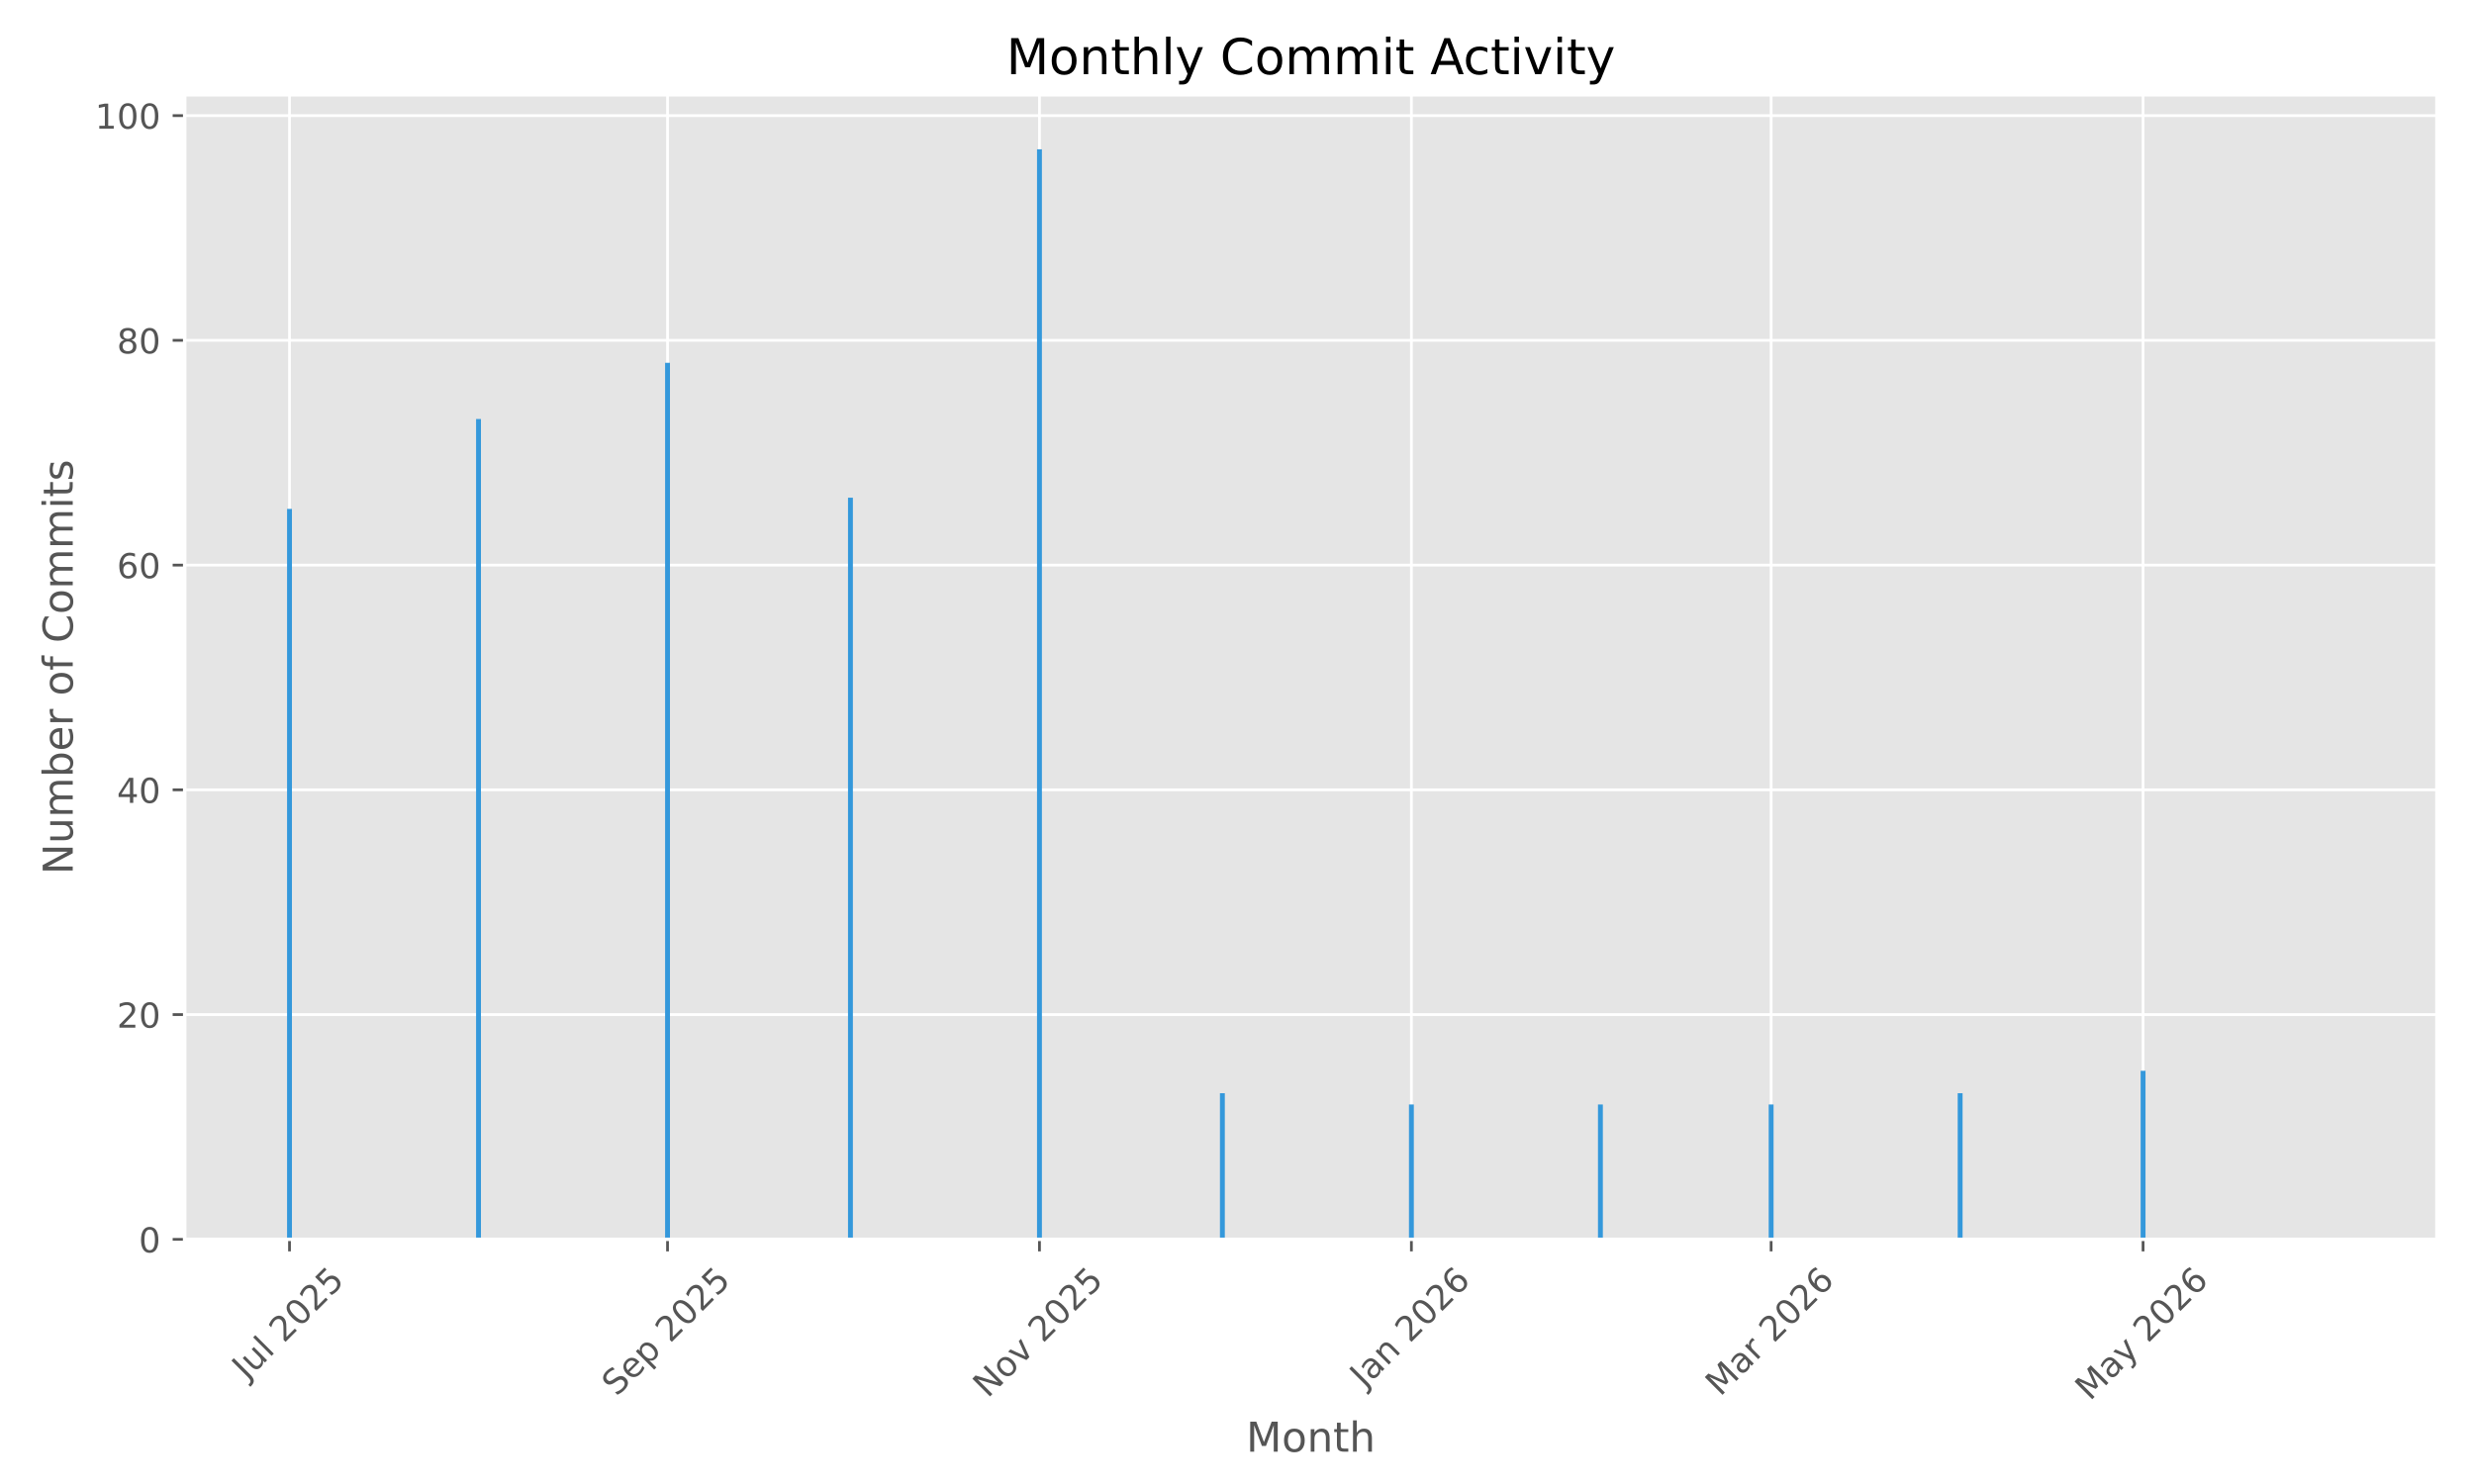
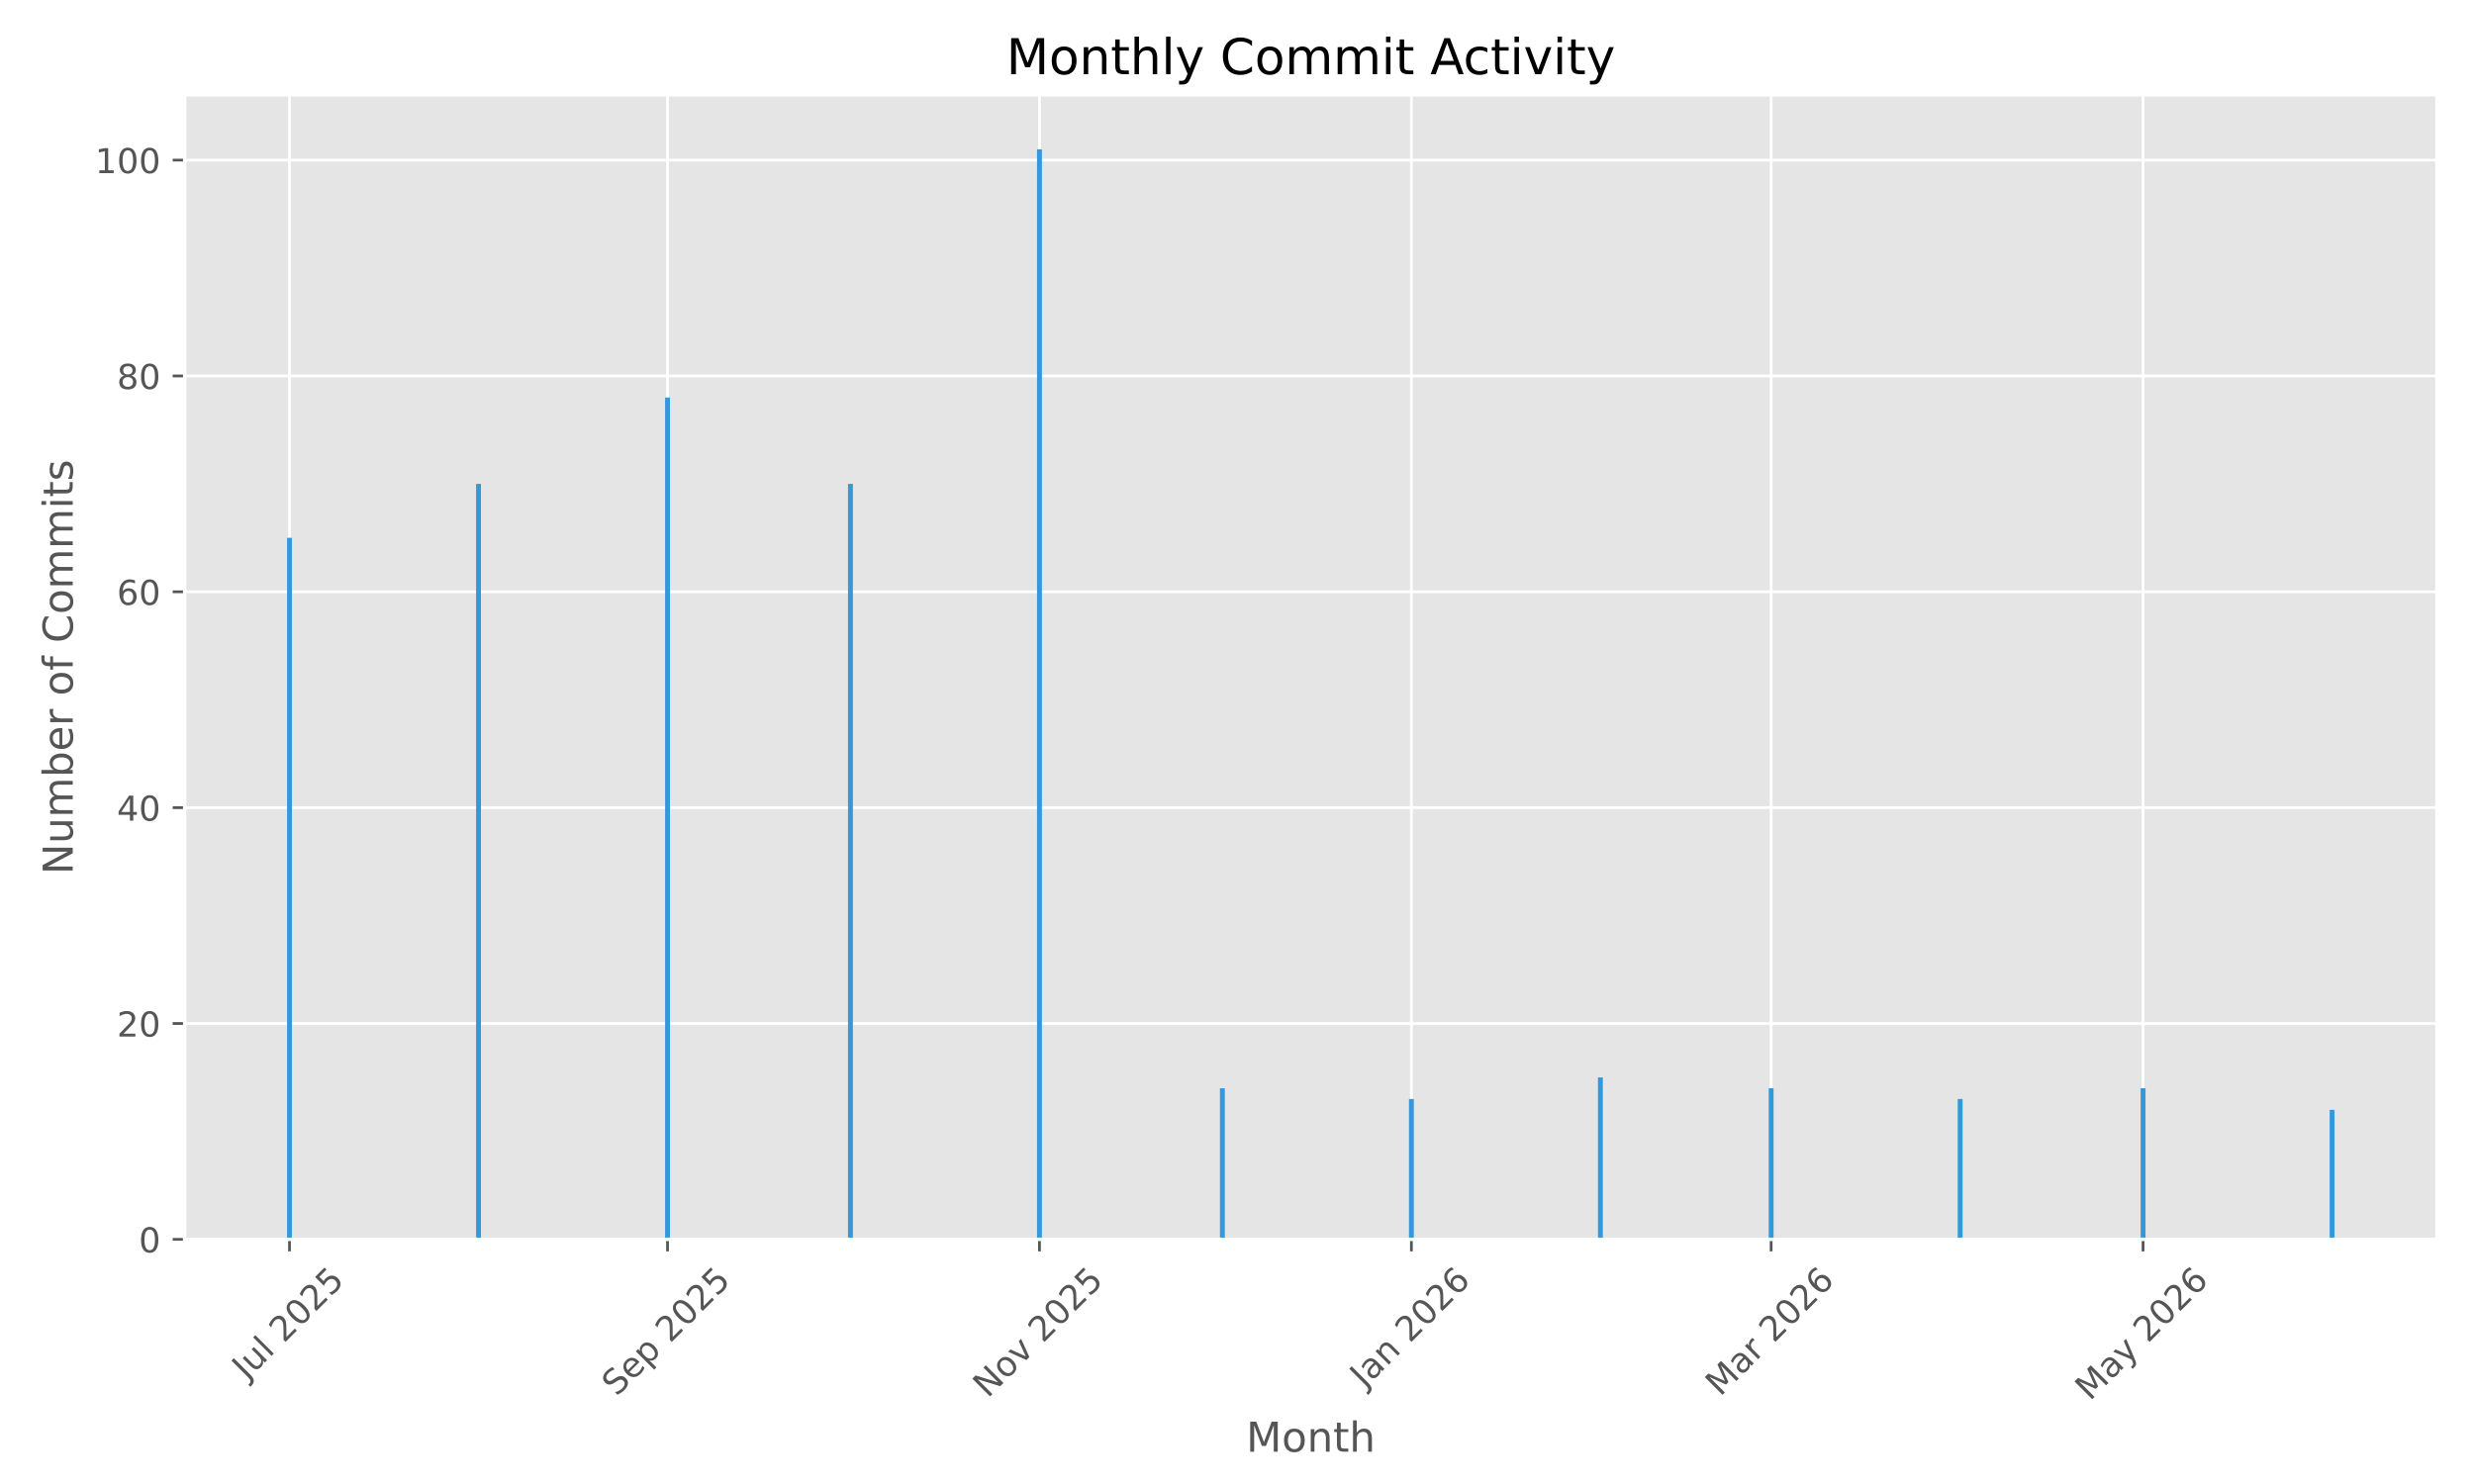
<svg xmlns="http://www.w3.org/2000/svg" xmlns:xlink="http://www.w3.org/1999/xlink" width="720pt" height="432pt" viewBox="0 0 720 432" version="1.1">
  <defs>
    <style type="text/css">*{stroke-linejoin: round; stroke-linecap: butt}</style>
  </defs>
  <g id="figure_1">
    <g id="patch_1">
      <path d="M 0 432  L 720 432  L 720 0  L 0 0  z " style="fill: #ffffff" />
    </g>
    <g id="axes_1">
      <g id="patch_2">
        <path d="M 53.75 360.775  L 709.2 360.775  L 709.2 27.6  L 53.75 27.6  z " style="fill: #e5e5e5" />
      </g>
      <g id="matplotlib.axis_1">
        <g id="xtick_1">
          <g id="line2d_1">
-             <path d="M 84.253 360.775  L 84.253 27.6  " clip-path="url(#pbf4a97ff65)" style="fill: none; stroke: #ffffff; stroke-width: 0.8; stroke-linecap: square" />
+             <path d="M 84.253 360.775  L 84.253 27.6  " clip-path="url(#p93fd5ae542)" style="fill: none; stroke: #ffffff; stroke-width: 0.8; stroke-linecap: square" />
          </g>
          <g id="line2d_2">
            <defs>
-               <path id="mc3ec593106" d="M 0 0  L 0 3.5  " style="stroke: #555555; stroke-width: 0.8" />
+               <path id="m9a91fb295b" d="M 0 0  L 0 3.5  " style="stroke: #555555; stroke-width: 0.8" />
            </defs>
            <g>
-               <use xlink:href="#mc3ec593106" x="84.253" y="360.775" style="fill: #555555; stroke: #555555; stroke-width: 0.8" />
+               <use xlink:href="#m9a91fb295b" x="84.253" y="360.775" style="fill: #555555; stroke: #555555; stroke-width: 0.8" />
            </g>
          </g>
          <g id="text_1">
            <g style="fill: #555555" transform="translate(71.81673 401.9222) rotate(-45) scale(0.1 -0.1)">
              <defs>
                <path id="DejaVuSans-4a" d="M 628 4666  L 1259 4666  L 1259 325  Q 1259 -519 939 -900  Q 619 -1281 -91 -1281  L -331 -1281  L -331 -750  L -134 -750  Q 284 -750 456 -515  Q 628 -281 628 325  L 628 4666  z " transform="scale(0.015625)" />
                <path id="DejaVuSans-75" d="M 544 1381  L 544 3500  L 1119 3500  L 1119 1403  Q 1119 906 1312 657  Q 1506 409 1894 409  Q 2359 409 2629 706  Q 2900 1003 2900 1516  L 2900 3500  L 3475 3500  L 3475 0  L 2900 0  L 2900 538  Q 2691 219 2414 64  Q 2138 -91 1772 -91  Q 1169 -91 856 284  Q 544 659 544 1381  z M 1991 3584  L 1991 3584  z " transform="scale(0.015625)" />
                <path id="DejaVuSans-6c" d="M 603 4863  L 1178 4863  L 1178 0  L 603 0  L 603 4863  z " transform="scale(0.015625)" />
                <path id="DejaVuSans-20" transform="scale(0.015625)" />
                <path id="DejaVuSans-32" d="M 1228 531  L 3431 531  L 3431 0  L 469 0  L 469 531  Q 828 903 1448 1529  Q 2069 2156 2228 2338  Q 2531 2678 2651 2914  Q 2772 3150 2772 3378  Q 2772 3750 2511 3984  Q 2250 4219 1831 4219  Q 1534 4219 1204 4116  Q 875 4013 500 3803  L 500 4441  Q 881 4594 1212 4672  Q 1544 4750 1819 4750  Q 2544 4750 2975 4387  Q 3406 4025 3406 3419  Q 3406 3131 3298 2873  Q 3191 2616 2906 2266  Q 2828 2175 2409 1742  Q 1991 1309 1228 531  z " transform="scale(0.015625)" />
                <path id="DejaVuSans-30" d="M 2034 4250  Q 1547 4250 1301 3770  Q 1056 3291 1056 2328  Q 1056 1369 1301 889  Q 1547 409 2034 409  Q 2525 409 2770 889  Q 3016 1369 3016 2328  Q 3016 3291 2770 3770  Q 2525 4250 2034 4250  z M 2034 4750  Q 2819 4750 3233 4129  Q 3647 3509 3647 2328  Q 3647 1150 3233 529  Q 2819 -91 2034 -91  Q 1250 -91 836 529  Q 422 1150 422 2328  Q 422 3509 836 4129  Q 1250 4750 2034 4750  z " transform="scale(0.015625)" />
                <path id="DejaVuSans-35" d="M 691 4666  L 3169 4666  L 3169 4134  L 1269 4134  L 1269 2991  Q 1406 3038 1543 3061  Q 1681 3084 1819 3084  Q 2600 3084 3056 2656  Q 3513 2228 3513 1497  Q 3513 744 3044 326  Q 2575 -91 1722 -91  Q 1428 -91 1123 -41  Q 819 9 494 109  L 494 744  Q 775 591 1075 516  Q 1375 441 1709 441  Q 2250 441 2565 725  Q 2881 1009 2881 1497  Q 2881 1984 2565 2268  Q 2250 2553 1709 2553  Q 1456 2553 1204 2497  Q 953 2441 691 2322  L 691 4666  z " transform="scale(0.015625)" />
              </defs>
              <use xlink:href="#DejaVuSans-4a" />
              <use xlink:href="#DejaVuSans-75" transform="translate(29.49219 0)" />
              <use xlink:href="#DejaVuSans-6c" transform="translate(92.87109 0)" />
              <use xlink:href="#DejaVuSans-20" transform="translate(120.6543 0)" />
              <use xlink:href="#DejaVuSans-32" transform="translate(152.4414 0)" />
              <use xlink:href="#DejaVuSans-30" transform="translate(216.0645 0)" />
              <use xlink:href="#DejaVuSans-32" transform="translate(279.6875 0)" />
              <use xlink:href="#DejaVuSans-35" transform="translate(343.3105 0)" />
            </g>
          </g>
        </g>
        <g id="xtick_2">
          <g id="line2d_3">
-             <path d="M 194.269 360.775  L 194.269 27.6  " clip-path="url(#pbf4a97ff65)" style="fill: none; stroke: #ffffff; stroke-width: 0.8; stroke-linecap: square" />
+             <path d="M 194.269 360.775  L 194.269 27.6  " clip-path="url(#p93fd5ae542)" style="fill: none; stroke: #ffffff; stroke-width: 0.8; stroke-linecap: square" />
          </g>
          <g id="line2d_4">
            <g>
-               <use xlink:href="#mc3ec593106" x="194.269" y="360.775" style="fill: #555555; stroke: #555555; stroke-width: 0.8" />
+               <use xlink:href="#m9a91fb295b" x="194.269" y="360.775" style="fill: #555555; stroke: #555555; stroke-width: 0.8" />
            </g>
          </g>
          <g id="text_2">
            <g style="fill: #555555" transform="translate(179.4346 406.7195) rotate(-45) scale(0.1 -0.1)">
              <defs>
                <path id="DejaVuSans-53" d="M 3425 4513  L 3425 3897  Q 3066 4069 2747 4153  Q 2428 4238 2131 4238  Q 1616 4238 1336 4038  Q 1056 3838 1056 3469  Q 1056 3159 1242 3001  Q 1428 2844 1947 2747  L 2328 2669  Q 3034 2534 3370 2195  Q 3706 1856 3706 1288  Q 3706 609 3251 259  Q 2797 -91 1919 -91  Q 1588 -91 1214 -16  Q 841 59 441 206  L 441 856  Q 825 641 1194 531  Q 1563 422 1919 422  Q 2459 422 2753 634  Q 3047 847 3047 1241  Q 3047 1584 2836 1778  Q 2625 1972 2144 2069  L 1759 2144  Q 1053 2284 737 2584  Q 422 2884 422 3419  Q 422 4038 858 4394  Q 1294 4750 2059 4750  Q 2388 4750 2728 4690  Q 3069 4631 3425 4513  z " transform="scale(0.015625)" />
                <path id="DejaVuSans-65" d="M 3597 1894  L 3597 1613  L 953 1613  Q 991 1019 1311 708  Q 1631 397 2203 397  Q 2534 397 2845 478  Q 3156 559 3463 722  L 3463 178  Q 3153 47 2828 -22  Q 2503 -91 2169 -91  Q 1331 -91 842 396  Q 353 884 353 1716  Q 353 2575 817 3079  Q 1281 3584 2069 3584  Q 2775 3584 3186 3129  Q 3597 2675 3597 1894  z M 3022 2063  Q 3016 2534 2758 2815  Q 2500 3097 2075 3097  Q 1594 3097 1305 2825  Q 1016 2553 972 2059  L 3022 2063  z " transform="scale(0.015625)" />
                <path id="DejaVuSans-70" d="M 1159 525  L 1159 -1331  L 581 -1331  L 581 3500  L 1159 3500  L 1159 2969  Q 1341 3281 1617 3432  Q 1894 3584 2278 3584  Q 2916 3584 3314 3078  Q 3713 2572 3713 1747  Q 3713 922 3314 415  Q 2916 -91 2278 -91  Q 1894 -91 1617 61  Q 1341 213 1159 525  z M 3116 1747  Q 3116 2381 2855 2742  Q 2594 3103 2138 3103  Q 1681 3103 1420 2742  Q 1159 2381 1159 1747  Q 1159 1113 1420 752  Q 1681 391 2138 391  Q 2594 391 2855 752  Q 3116 1113 3116 1747  z " transform="scale(0.015625)" />
              </defs>
              <use xlink:href="#DejaVuSans-53" />
              <use xlink:href="#DejaVuSans-65" transform="translate(63.47656 0)" />
              <use xlink:href="#DejaVuSans-70" transform="translate(125 0)" />
              <use xlink:href="#DejaVuSans-20" transform="translate(188.4766 0)" />
              <use xlink:href="#DejaVuSans-32" transform="translate(220.2637 0)" />
              <use xlink:href="#DejaVuSans-30" transform="translate(283.8867 0)" />
              <use xlink:href="#DejaVuSans-32" transform="translate(347.5098 0)" />
              <use xlink:href="#DejaVuSans-35" transform="translate(411.1328 0)" />
            </g>
          </g>
        </g>
        <g id="xtick_3">
          <g id="line2d_5">
-             <path d="M 302.512 360.775  L 302.512 27.6  " clip-path="url(#pbf4a97ff65)" style="fill: none; stroke: #ffffff; stroke-width: 0.8; stroke-linecap: square" />
+             <path d="M 302.512 360.775  L 302.512 27.6  " clip-path="url(#p93fd5ae542)" style="fill: none; stroke: #ffffff; stroke-width: 0.8; stroke-linecap: square" />
          </g>
          <g id="line2d_6">
            <g>
-               <use xlink:href="#mc3ec593106" x="302.512" y="360.775" style="fill: #555555; stroke: #555555; stroke-width: 0.8" />
+               <use xlink:href="#m9a91fb295b" x="302.512" y="360.775" style="fill: #555555; stroke: #555555; stroke-width: 0.8" />
            </g>
          </g>
          <g id="text_3">
            <g style="fill: #555555" transform="translate(287.4402 407.1924) rotate(-45) scale(0.1 -0.1)">
              <defs>
                <path id="DejaVuSans-4e" d="M 628 4666  L 1478 4666  L 3547 763  L 3547 4666  L 4159 4666  L 4159 0  L 3309 0  L 1241 3903  L 1241 0  L 628 0  L 628 4666  z " transform="scale(0.015625)" />
                <path id="DejaVuSans-6f" d="M 1959 3097  Q 1497 3097 1228 2736  Q 959 2375 959 1747  Q 959 1119 1226 758  Q 1494 397 1959 397  Q 2419 397 2687 759  Q 2956 1122 2956 1747  Q 2956 2369 2687 2733  Q 2419 3097 1959 3097  z M 1959 3584  Q 2709 3584 3137 3096  Q 3566 2609 3566 1747  Q 3566 888 3137 398  Q 2709 -91 1959 -91  Q 1206 -91 779 398  Q 353 888 353 1747  Q 353 2609 779 3096  Q 1206 3584 1959 3584  z " transform="scale(0.015625)" />
                <path id="DejaVuSans-76" d="M 191 3500  L 800 3500  L 1894 563  L 2988 3500  L 3597 3500  L 2284 0  L 1503 0  L 191 3500  z " transform="scale(0.015625)" />
              </defs>
              <use xlink:href="#DejaVuSans-4e" />
              <use xlink:href="#DejaVuSans-6f" transform="translate(74.80469 0)" />
              <use xlink:href="#DejaVuSans-76" transform="translate(135.9863 0)" />
              <use xlink:href="#DejaVuSans-20" transform="translate(195.166 0)" />
              <use xlink:href="#DejaVuSans-32" transform="translate(226.9531 0)" />
              <use xlink:href="#DejaVuSans-30" transform="translate(290.5762 0)" />
              <use xlink:href="#DejaVuSans-32" transform="translate(354.1992 0)" />
              <use xlink:href="#DejaVuSans-35" transform="translate(417.8223 0)" />
            </g>
          </g>
        </g>
        <g id="xtick_4">
          <g id="line2d_7">
-             <path d="M 410.754 360.775  L 410.754 27.6  " clip-path="url(#pbf4a97ff65)" style="fill: none; stroke: #ffffff; stroke-width: 0.8; stroke-linecap: square" />
+             <path d="M 410.754 360.775  L 410.754 27.6  " clip-path="url(#p93fd5ae542)" style="fill: none; stroke: #ffffff; stroke-width: 0.8; stroke-linecap: square" />
          </g>
          <g id="line2d_8">
            <g>
-               <use xlink:href="#mc3ec593106" x="410.754" y="360.775" style="fill: #555555; stroke: #555555; stroke-width: 0.8" />
+               <use xlink:href="#m9a91fb295b" x="410.754" y="360.775" style="fill: #555555; stroke: #555555; stroke-width: 0.8" />
            </g>
          </g>
          <g id="text_4">
            <g style="fill: #555555" transform="translate(397.1329 404.291) rotate(-45) scale(0.1 -0.1)">
              <defs>
                <path id="DejaVuSans-61" d="M 2194 1759  Q 1497 1759 1228 1600  Q 959 1441 959 1056  Q 959 750 1161 570  Q 1363 391 1709 391  Q 2188 391 2477 730  Q 2766 1069 2766 1631  L 2766 1759  L 2194 1759  z M 3341 1997  L 3341 0  L 2766 0  L 2766 531  Q 2569 213 2275 61  Q 1981 -91 1556 -91  Q 1019 -91 701 211  Q 384 513 384 1019  Q 384 1609 779 1909  Q 1175 2209 1959 2209  L 2766 2209  L 2766 2266  Q 2766 2663 2505 2880  Q 2244 3097 1772 3097  Q 1472 3097 1187 3025  Q 903 2953 641 2809  L 641 3341  Q 956 3463 1253 3523  Q 1550 3584 1831 3584  Q 2591 3584 2966 3190  Q 3341 2797 3341 1997  z " transform="scale(0.015625)" />
                <path id="DejaVuSans-6e" d="M 3513 2113  L 3513 0  L 2938 0  L 2938 2094  Q 2938 2591 2744 2837  Q 2550 3084 2163 3084  Q 1697 3084 1428 2787  Q 1159 2491 1159 1978  L 1159 0  L 581 0  L 581 3500  L 1159 3500  L 1159 2956  Q 1366 3272 1645 3428  Q 1925 3584 2291 3584  Q 2894 3584 3203 3211  Q 3513 2838 3513 2113  z " transform="scale(0.015625)" />
                <path id="DejaVuSans-36" d="M 2113 2584  Q 1688 2584 1439 2293  Q 1191 2003 1191 1497  Q 1191 994 1439 701  Q 1688 409 2113 409  Q 2538 409 2786 701  Q 3034 994 3034 1497  Q 3034 2003 2786 2293  Q 2538 2584 2113 2584  z M 3366 4563  L 3366 3988  Q 3128 4100 2886 4159  Q 2644 4219 2406 4219  Q 1781 4219 1451 3797  Q 1122 3375 1075 2522  Q 1259 2794 1537 2939  Q 1816 3084 2150 3084  Q 2853 3084 3261 2657  Q 3669 2231 3669 1497  Q 3669 778 3244 343  Q 2819 -91 2113 -91  Q 1303 -91 875 529  Q 447 1150 447 2328  Q 447 3434 972 4092  Q 1497 4750 2381 4750  Q 2619 4750 2861 4703  Q 3103 4656 3366 4563  z " transform="scale(0.015625)" />
              </defs>
              <use xlink:href="#DejaVuSans-4a" />
              <use xlink:href="#DejaVuSans-61" transform="translate(29.49219 0)" />
              <use xlink:href="#DejaVuSans-6e" transform="translate(90.77148 0)" />
              <use xlink:href="#DejaVuSans-20" transform="translate(154.1504 0)" />
              <use xlink:href="#DejaVuSans-32" transform="translate(185.9375 0)" />
              <use xlink:href="#DejaVuSans-30" transform="translate(249.5605 0)" />
              <use xlink:href="#DejaVuSans-32" transform="translate(313.1836 0)" />
              <use xlink:href="#DejaVuSans-36" transform="translate(376.8066 0)" />
            </g>
          </g>
        </g>
        <g id="xtick_5">
          <g id="line2d_9">
-             <path d="M 515.447 360.775  L 515.447 27.6  " clip-path="url(#pbf4a97ff65)" style="fill: none; stroke: #ffffff; stroke-width: 0.8; stroke-linecap: square" />
+             <path d="M 515.447 360.775  L 515.447 27.6  " clip-path="url(#p93fd5ae542)" style="fill: none; stroke: #ffffff; stroke-width: 0.8; stroke-linecap: square" />
          </g>
          <g id="line2d_10">
            <g>
-               <use xlink:href="#mc3ec593106" x="515.447" y="360.775" style="fill: #555555; stroke: #555555; stroke-width: 0.8" />
+               <use xlink:href="#m9a91fb295b" x="515.447" y="360.775" style="fill: #555555; stroke: #555555; stroke-width: 0.8" />
            </g>
          </g>
          <g id="text_5">
            <g style="fill: #555555" transform="translate(500.6058 406.7317) rotate(-45) scale(0.1 -0.1)">
              <defs>
                <path id="DejaVuSans-4d" d="M 628 4666  L 1569 4666  L 2759 1491  L 3956 4666  L 4897 4666  L 4897 0  L 4281 0  L 4281 4097  L 3078 897  L 2444 897  L 1241 4097  L 1241 0  L 628 0  L 628 4666  z " transform="scale(0.015625)" />
                <path id="DejaVuSans-72" d="M 2631 2963  Q 2534 3019 2420 3045  Q 2306 3072 2169 3072  Q 1681 3072 1420 2755  Q 1159 2438 1159 1844  L 1159 0  L 581 0  L 581 3500  L 1159 3500  L 1159 2956  Q 1341 3275 1631 3429  Q 1922 3584 2338 3584  Q 2397 3584 2469 3576  Q 2541 3569 2628 3553  L 2631 2963  z " transform="scale(0.015625)" />
              </defs>
              <use xlink:href="#DejaVuSans-4d" />
              <use xlink:href="#DejaVuSans-61" transform="translate(86.2793 0)" />
              <use xlink:href="#DejaVuSans-72" transform="translate(147.5586 0)" />
              <use xlink:href="#DejaVuSans-20" transform="translate(188.6719 0)" />
              <use xlink:href="#DejaVuSans-32" transform="translate(220.459 0)" />
              <use xlink:href="#DejaVuSans-30" transform="translate(284.082 0)" />
              <use xlink:href="#DejaVuSans-32" transform="translate(347.7051 0)" />
              <use xlink:href="#DejaVuSans-36" transform="translate(411.3281 0)" />
            </g>
          </g>
        </g>
        <g id="xtick_6">
          <g id="line2d_11">
-             <path d="M 623.689 360.775  L 623.689 27.6  " clip-path="url(#pbf4a97ff65)" style="fill: none; stroke: #ffffff; stroke-width: 0.8; stroke-linecap: square" />
+             <path d="M 623.689 360.775  L 623.689 27.6  " clip-path="url(#p93fd5ae542)" style="fill: none; stroke: #ffffff; stroke-width: 0.8; stroke-linecap: square" />
          </g>
          <g id="line2d_12">
            <g>
-               <use xlink:href="#mc3ec593106" x="623.689" y="360.775" style="fill: #555555; stroke: #555555; stroke-width: 0.8" />
+               <use xlink:href="#m9a91fb295b" x="623.689" y="360.775" style="fill: #555555; stroke: #555555; stroke-width: 0.8" />
            </g>
          </g>
          <g id="text_6">
            <g style="fill: #555555" transform="translate(608.2087 408.01) rotate(-45) scale(0.1 -0.1)">
              <defs>
                <path id="DejaVuSans-79" d="M 2059 -325  Q 1816 -950 1584 -1140  Q 1353 -1331 966 -1331  L 506 -1331  L 506 -850  L 844 -850  Q 1081 -850 1212 -737  Q 1344 -625 1503 -206  L 1606 56  L 191 3500  L 800 3500  L 1894 763  L 2988 3500  L 3597 3500  L 2059 -325  z " transform="scale(0.015625)" />
              </defs>
              <use xlink:href="#DejaVuSans-4d" />
              <use xlink:href="#DejaVuSans-61" transform="translate(86.2793 0)" />
              <use xlink:href="#DejaVuSans-79" transform="translate(147.5586 0)" />
              <use xlink:href="#DejaVuSans-20" transform="translate(206.7383 0)" />
              <use xlink:href="#DejaVuSans-32" transform="translate(238.5254 0)" />
              <use xlink:href="#DejaVuSans-30" transform="translate(302.1484 0)" />
              <use xlink:href="#DejaVuSans-32" transform="translate(365.7715 0)" />
              <use xlink:href="#DejaVuSans-36" transform="translate(429.3945 0)" />
            </g>
          </g>
        </g>
        <g id="text_7">
          <g style="fill: #555555" transform="translate(362.6697 422.5987) scale(0.12 -0.12)">
            <defs>
              <path id="DejaVuSans-74" d="M 1172 4494  L 1172 3500  L 2356 3500  L 2356 3053  L 1172 3053  L 1172 1153  Q 1172 725 1289 603  Q 1406 481 1766 481  L 2356 481  L 2356 0  L 1766 0  Q 1100 0 847 248  Q 594 497 594 1153  L 594 3053  L 172 3053  L 172 3500  L 594 3500  L 594 4494  L 1172 4494  z " transform="scale(0.015625)" />
              <path id="DejaVuSans-68" d="M 3513 2113  L 3513 0  L 2938 0  L 2938 2094  Q 2938 2591 2744 2837  Q 2550 3084 2163 3084  Q 1697 3084 1428 2787  Q 1159 2491 1159 1978  L 1159 0  L 581 0  L 581 4863  L 1159 4863  L 1159 2956  Q 1366 3272 1645 3428  Q 1925 3584 2291 3584  Q 2894 3584 3203 3211  Q 3513 2838 3513 2113  z " transform="scale(0.015625)" />
            </defs>
            <use xlink:href="#DejaVuSans-4d" />
            <use xlink:href="#DejaVuSans-6f" transform="translate(86.2793 0)" />
            <use xlink:href="#DejaVuSans-6e" transform="translate(147.4609 0)" />
            <use xlink:href="#DejaVuSans-74" transform="translate(210.8398 0)" />
            <use xlink:href="#DejaVuSans-68" transform="translate(250.0488 0)" />
          </g>
        </g>
      </g>
      <g id="matplotlib.axis_2">
        <g id="ytick_1">
          <g id="line2d_13">
-             <path d="M 53.75 360.775  L 709.2 360.775  " clip-path="url(#pbf4a97ff65)" style="fill: none; stroke: #ffffff; stroke-width: 0.8; stroke-linecap: square" />
+             <path d="M 53.75 360.775  L 709.2 360.775  " clip-path="url(#p93fd5ae542)" style="fill: none; stroke: #ffffff; stroke-width: 0.8; stroke-linecap: square" />
          </g>
          <g id="line2d_14">
            <defs>
-               <path id="m3661fa11ba" d="M 0 0  L -3.5 0  " style="stroke: #555555; stroke-width: 0.8" />
+               <path id="m2244b5778d" d="M 0 0  L -3.5 0  " style="stroke: #555555; stroke-width: 0.8" />
            </defs>
            <g>
-               <use xlink:href="#m3661fa11ba" x="53.75" y="360.775" style="fill: #555555; stroke: #555555; stroke-width: 0.8" />
+               <use xlink:href="#m2244b5778d" x="53.75" y="360.775" style="fill: #555555; stroke: #555555; stroke-width: 0.8" />
            </g>
          </g>
          <g id="text_8">
            <g style="fill: #555555" transform="translate(40.3875 364.5737) scale(0.1 -0.1)">
              <use xlink:href="#DejaVuSans-30" />
            </g>
          </g>
        </g>
        <g id="ytick_2">
          <g id="line2d_15">
-             <path d="M 53.75 295.35  L 709.2 295.35  " clip-path="url(#pbf4a97ff65)" style="fill: none; stroke: #ffffff; stroke-width: 0.8; stroke-linecap: square" />
+             <path d="M 53.75 297.941  L 709.2 297.941  " clip-path="url(#p93fd5ae542)" style="fill: none; stroke: #ffffff; stroke-width: 0.8; stroke-linecap: square" />
          </g>
          <g id="line2d_16">
            <g>
-               <use xlink:href="#m3661fa11ba" x="53.75" y="295.35" style="fill: #555555; stroke: #555555; stroke-width: 0.8" />
+               <use xlink:href="#m2244b5778d" x="53.75" y="297.941" style="fill: #555555; stroke: #555555; stroke-width: 0.8" />
            </g>
          </g>
          <g id="text_9">
-             <g style="fill: #555555" transform="translate(34.025 299.1492) scale(0.1 -0.1)">
+             <g style="fill: #555555" transform="translate(34.025 301.7402) scale(0.1 -0.1)">
              <use xlink:href="#DejaVuSans-32" />
              <use xlink:href="#DejaVuSans-30" transform="translate(63.62305 0)" />
            </g>
          </g>
        </g>
        <g id="ytick_3">
          <g id="line2d_17">
-             <path d="M 53.75 229.925  L 709.2 229.925  " clip-path="url(#pbf4a97ff65)" style="fill: none; stroke: #ffffff; stroke-width: 0.8; stroke-linecap: square" />
+             <path d="M 53.75 235.108  L 709.2 235.108  " clip-path="url(#p93fd5ae542)" style="fill: none; stroke: #ffffff; stroke-width: 0.8; stroke-linecap: square" />
          </g>
          <g id="line2d_18">
            <g>
-               <use xlink:href="#m3661fa11ba" x="53.75" y="229.925" style="fill: #555555; stroke: #555555; stroke-width: 0.8" />
+               <use xlink:href="#m2244b5778d" x="53.75" y="235.108" style="fill: #555555; stroke: #555555; stroke-width: 0.8" />
            </g>
          </g>
          <g id="text_10">
-             <g style="fill: #555555" transform="translate(34.025 233.7246) scale(0.1 -0.1)">
+             <g style="fill: #555555" transform="translate(34.025 238.9068) scale(0.1 -0.1)">
              <defs>
                <path id="DejaVuSans-34" d="M 2419 4116  L 825 1625  L 2419 1625  L 2419 4116  z M 2253 4666  L 3047 4666  L 3047 1625  L 3713 1625  L 3713 1100  L 3047 1100  L 3047 0  L 2419 0  L 2419 1100  L 313 1100  L 313 1709  L 2253 4666  z " transform="scale(0.015625)" />
              </defs>
              <use xlink:href="#DejaVuSans-34" />
              <use xlink:href="#DejaVuSans-30" transform="translate(63.62305 0)" />
            </g>
          </g>
        </g>
        <g id="ytick_4">
          <g id="line2d_19">
-             <path d="M 53.75 164.501  L 709.2 164.501  " clip-path="url(#pbf4a97ff65)" style="fill: none; stroke: #ffffff; stroke-width: 0.8; stroke-linecap: square" />
+             <path d="M 53.75 172.274  L 709.2 172.274  " clip-path="url(#p93fd5ae542)" style="fill: none; stroke: #ffffff; stroke-width: 0.8; stroke-linecap: square" />
          </g>
          <g id="line2d_20">
            <g>
-               <use xlink:href="#m3661fa11ba" x="53.75" y="164.501" style="fill: #555555; stroke: #555555; stroke-width: 0.8" />
+               <use xlink:href="#m2244b5778d" x="53.75" y="172.274" style="fill: #555555; stroke: #555555; stroke-width: 0.8" />
            </g>
          </g>
          <g id="text_11">
-             <g style="fill: #555555" transform="translate(34.025 168.3001) scale(0.1 -0.1)">
+             <g style="fill: #555555" transform="translate(34.025 176.0733) scale(0.1 -0.1)">
              <use xlink:href="#DejaVuSans-36" />
              <use xlink:href="#DejaVuSans-30" transform="translate(63.62305 0)" />
            </g>
          </g>
        </g>
        <g id="ytick_5">
          <g id="line2d_21">
-             <path d="M 53.75 99.076  L 709.2 99.076  " clip-path="url(#pbf4a97ff65)" style="fill: none; stroke: #ffffff; stroke-width: 0.8; stroke-linecap: square" />
+             <path d="M 53.75 109.441  L 709.2 109.441  " clip-path="url(#p93fd5ae542)" style="fill: none; stroke: #ffffff; stroke-width: 0.8; stroke-linecap: square" />
          </g>
          <g id="line2d_22">
            <g>
-               <use xlink:href="#m3661fa11ba" x="53.75" y="99.076" style="fill: #555555; stroke: #555555; stroke-width: 0.8" />
+               <use xlink:href="#m2244b5778d" x="53.75" y="109.441" style="fill: #555555; stroke: #555555; stroke-width: 0.8" />
            </g>
          </g>
          <g id="text_12">
-             <g style="fill: #555555" transform="translate(34.025 102.8755) scale(0.1 -0.1)">
+             <g style="fill: #555555" transform="translate(34.025 113.2398) scale(0.1 -0.1)">
              <defs>
                <path id="DejaVuSans-38" d="M 2034 2216  Q 1584 2216 1326 1975  Q 1069 1734 1069 1313  Q 1069 891 1326 650  Q 1584 409 2034 409  Q 2484 409 2743 651  Q 3003 894 3003 1313  Q 3003 1734 2745 1975  Q 2488 2216 2034 2216  z M 1403 2484  Q 997 2584 770 2862  Q 544 3141 544 3541  Q 544 4100 942 4425  Q 1341 4750 2034 4750  Q 2731 4750 3128 4425  Q 3525 4100 3525 3541  Q 3525 3141 3298 2862  Q 3072 2584 2669 2484  Q 3125 2378 3379 2068  Q 3634 1759 3634 1313  Q 3634 634 3220 271  Q 2806 -91 2034 -91  Q 1263 -91 848 271  Q 434 634 434 1313  Q 434 1759 690 2068  Q 947 2378 1403 2484  z M 1172 3481  Q 1172 3119 1398 2916  Q 1625 2713 2034 2713  Q 2441 2713 2670 2916  Q 2900 3119 2900 3481  Q 2900 3844 2670 4047  Q 2441 4250 2034 4250  Q 1625 4250 1398 4047  Q 1172 3844 1172 3481  z " transform="scale(0.015625)" />
              </defs>
              <use xlink:href="#DejaVuSans-38" />
              <use xlink:href="#DejaVuSans-30" transform="translate(63.62305 0)" />
            </g>
          </g>
        </g>
        <g id="ytick_6">
          <g id="line2d_23">
-             <path d="M 53.75 33.652  L 709.2 33.652  " clip-path="url(#pbf4a97ff65)" style="fill: none; stroke: #ffffff; stroke-width: 0.8; stroke-linecap: square" />
+             <path d="M 53.75 46.607  L 709.2 46.607  " clip-path="url(#p93fd5ae542)" style="fill: none; stroke: #ffffff; stroke-width: 0.8; stroke-linecap: square" />
          </g>
          <g id="line2d_24">
            <g>
-               <use xlink:href="#m3661fa11ba" x="53.75" y="33.652" style="fill: #555555; stroke: #555555; stroke-width: 0.8" />
+               <use xlink:href="#m2244b5778d" x="53.75" y="46.607" style="fill: #555555; stroke: #555555; stroke-width: 0.8" />
            </g>
          </g>
          <g id="text_13">
-             <g style="fill: #555555" transform="translate(27.6625 37.45099) scale(0.1 -0.1)">
+             <g style="fill: #555555" transform="translate(27.6625 50.40635) scale(0.1 -0.1)">
              <defs>
                <path id="DejaVuSans-31" d="M 794 531  L 1825 531  L 1825 4091  L 703 3866  L 703 4441  L 1819 4666  L 2450 4666  L 2450 531  L 3481 531  L 3481 0  L 794 0  L 794 531  z " transform="scale(0.015625)" />
              </defs>
              <use xlink:href="#DejaVuSans-31" />
              <use xlink:href="#DejaVuSans-30" transform="translate(63.62305 0)" />
              <use xlink:href="#DejaVuSans-30" transform="translate(127.2461 0)" />
            </g>
          </g>
        </g>
        <g id="text_14">
          <g style="fill: #555555" transform="translate(21.16688 254.5819) rotate(-90) scale(0.12 -0.12)">
            <defs>
              <path id="DejaVuSans-6d" d="M 3328 2828  Q 3544 3216 3844 3400  Q 4144 3584 4550 3584  Q 5097 3584 5394 3201  Q 5691 2819 5691 2113  L 5691 0  L 5113 0  L 5113 2094  Q 5113 2597 4934 2840  Q 4756 3084 4391 3084  Q 3944 3084 3684 2787  Q 3425 2491 3425 1978  L 3425 0  L 2847 0  L 2847 2094  Q 2847 2600 2669 2842  Q 2491 3084 2119 3084  Q 1678 3084 1418 2786  Q 1159 2488 1159 1978  L 1159 0  L 581 0  L 581 3500  L 1159 3500  L 1159 2956  Q 1356 3278 1631 3431  Q 1906 3584 2284 3584  Q 2666 3584 2933 3390  Q 3200 3197 3328 2828  z " transform="scale(0.015625)" />
              <path id="DejaVuSans-62" d="M 3116 1747  Q 3116 2381 2855 2742  Q 2594 3103 2138 3103  Q 1681 3103 1420 2742  Q 1159 2381 1159 1747  Q 1159 1113 1420 752  Q 1681 391 2138 391  Q 2594 391 2855 752  Q 3116 1113 3116 1747  z M 1159 2969  Q 1341 3281 1617 3432  Q 1894 3584 2278 3584  Q 2916 3584 3314 3078  Q 3713 2572 3713 1747  Q 3713 922 3314 415  Q 2916 -91 2278 -91  Q 1894 -91 1617 61  Q 1341 213 1159 525  L 1159 0  L 581 0  L 581 4863  L 1159 4863  L 1159 2969  z " transform="scale(0.015625)" />
              <path id="DejaVuSans-66" d="M 2375 4863  L 2375 4384  L 1825 4384  Q 1516 4384 1395 4259  Q 1275 4134 1275 3809  L 1275 3500  L 2222 3500  L 2222 3053  L 1275 3053  L 1275 0  L 697 0  L 697 3053  L 147 3053  L 147 3500  L 697 3500  L 697 3744  Q 697 4328 969 4595  Q 1241 4863 1831 4863  L 2375 4863  z " transform="scale(0.015625)" />
              <path id="DejaVuSans-43" d="M 4122 4306  L 4122 3641  Q 3803 3938 3442 4084  Q 3081 4231 2675 4231  Q 1875 4231 1450 3742  Q 1025 3253 1025 2328  Q 1025 1406 1450 917  Q 1875 428 2675 428  Q 3081 428 3442 575  Q 3803 722 4122 1019  L 4122 359  Q 3791 134 3420 21  Q 3050 -91 2638 -91  Q 1578 -91 968 557  Q 359 1206 359 2328  Q 359 3453 968 4101  Q 1578 4750 2638 4750  Q 3056 4750 3426 4639  Q 3797 4528 4122 4306  z " transform="scale(0.015625)" />
              <path id="DejaVuSans-69" d="M 603 3500  L 1178 3500  L 1178 0  L 603 0  L 603 3500  z M 603 4863  L 1178 4863  L 1178 4134  L 603 4134  L 603 4863  z " transform="scale(0.015625)" />
              <path id="DejaVuSans-73" d="M 2834 3397  L 2834 2853  Q 2591 2978 2328 3040  Q 2066 3103 1784 3103  Q 1356 3103 1142 2972  Q 928 2841 928 2578  Q 928 2378 1081 2264  Q 1234 2150 1697 2047  L 1894 2003  Q 2506 1872 2764 1633  Q 3022 1394 3022 966  Q 3022 478 2636 193  Q 2250 -91 1575 -91  Q 1294 -91 989 -36  Q 684 19 347 128  L 347 722  Q 666 556 975 473  Q 1284 391 1588 391  Q 1994 391 2212 530  Q 2431 669 2431 922  Q 2431 1156 2273 1281  Q 2116 1406 1581 1522  L 1381 1569  Q 847 1681 609 1914  Q 372 2147 372 2553  Q 372 3047 722 3315  Q 1072 3584 1716 3584  Q 2034 3584 2315 3537  Q 2597 3491 2834 3397  z " transform="scale(0.015625)" />
            </defs>
            <use xlink:href="#DejaVuSans-4e" />
            <use xlink:href="#DejaVuSans-75" transform="translate(74.80469 0)" />
            <use xlink:href="#DejaVuSans-6d" transform="translate(138.1836 0)" />
            <use xlink:href="#DejaVuSans-62" transform="translate(235.5957 0)" />
            <use xlink:href="#DejaVuSans-65" transform="translate(299.0723 0)" />
            <use xlink:href="#DejaVuSans-72" transform="translate(360.5957 0)" />
            <use xlink:href="#DejaVuSans-20" transform="translate(401.709 0)" />
            <use xlink:href="#DejaVuSans-6f" transform="translate(433.4961 0)" />
            <use xlink:href="#DejaVuSans-66" transform="translate(494.6777 0)" />
            <use xlink:href="#DejaVuSans-20" transform="translate(529.8828 0)" />
            <use xlink:href="#DejaVuSans-43" transform="translate(561.6699 0)" />
            <use xlink:href="#DejaVuSans-6f" transform="translate(631.4941 0)" />
            <use xlink:href="#DejaVuSans-6d" transform="translate(692.6758 0)" />
            <use xlink:href="#DejaVuSans-6d" transform="translate(790.0879 0)" />
            <use xlink:href="#DejaVuSans-69" transform="translate(887.5 0)" />
            <use xlink:href="#DejaVuSans-74" transform="translate(915.2832 0)" />
            <use xlink:href="#DejaVuSans-73" transform="translate(954.4922 0)" />
          </g>
        </g>
      </g>
      <g id="patch_3">
-         <path d="M 83.543 360.775  L 84.963 360.775  L 84.963 148.145  L 83.543 148.145  z " clip-path="url(#pbf4a97ff65)" style="fill: #3498db" />
+         <path d="M 83.543 360.775  L 84.963 360.775  L 84.963 156.566  L 83.543 156.566  z " clip-path="url(#p93fd5ae542)" style="fill: #3498db" />
      </g>
      <g id="patch_4">
-         <path d="M 138.551 360.775  L 139.971 360.775  L 139.971 121.975  L 138.551 121.975  z " clip-path="url(#pbf4a97ff65)" style="fill: #3498db" />
+         <path d="M 138.551 360.775  L 139.971 360.775  L 139.971 140.857  L 138.551 140.857  z " clip-path="url(#p93fd5ae542)" style="fill: #3498db" />
      </g>
      <g id="patch_5">
-         <path d="M 193.56 360.775  L 194.979 360.775  L 194.979 105.619  L 193.56 105.619  z " clip-path="url(#pbf4a97ff65)" style="fill: #3498db" />
+         <path d="M 193.56 360.775  L 194.979 360.775  L 194.979 115.724  L 193.56 115.724  z " clip-path="url(#p93fd5ae542)" style="fill: #3498db" />
      </g>
      <g id="patch_6">
-         <path d="M 246.793 360.775  L 248.213 360.775  L 248.213 144.874  L 246.793 144.874  z " clip-path="url(#pbf4a97ff65)" style="fill: #3498db" />
+         <path d="M 246.793 360.775  L 248.213 360.775  L 248.213 140.857  L 246.793 140.857  z " clip-path="url(#p93fd5ae542)" style="fill: #3498db" />
      </g>
      <g id="patch_7">
-         <path d="M 301.802 360.775  L 303.221 360.775  L 303.221 43.465  L 301.802 43.465  z " clip-path="url(#pbf4a97ff65)" style="fill: #3498db" />
+         <path d="M 301.802 360.775  L 303.221 360.775  L 303.221 43.465  L 301.802 43.465  z " clip-path="url(#p93fd5ae542)" style="fill: #3498db" />
      </g>
      <g id="patch_8">
-         <path d="M 355.036 360.775  L 356.455 360.775  L 356.455 318.249  L 355.036 318.249  z " clip-path="url(#pbf4a97ff65)" style="fill: #3498db" />
+         <path d="M 355.036 360.775  L 356.455 360.775  L 356.455 316.791  L 355.036 316.791  z " clip-path="url(#p93fd5ae542)" style="fill: #3498db" />
      </g>
      <g id="patch_9">
-         <path d="M 410.044 360.775  L 411.463 360.775  L 411.463 321.52  L 410.044 321.52  z " clip-path="url(#pbf4a97ff65)" style="fill: #3498db" />
+         <path d="M 410.044 360.775  L 411.463 360.775  L 411.463 319.933  L 410.044 319.933  z " clip-path="url(#p93fd5ae542)" style="fill: #3498db" />
      </g>
      <g id="patch_10">
-         <path d="M 465.052 360.775  L 466.472 360.775  L 466.472 321.52  L 465.052 321.52  z " clip-path="url(#pbf4a97ff65)" style="fill: #3498db" />
+         <path d="M 465.052 360.775  L 466.472 360.775  L 466.472 313.649  L 465.052 313.649  z " clip-path="url(#p93fd5ae542)" style="fill: #3498db" />
      </g>
      <g id="patch_11">
-         <path d="M 514.737 360.775  L 516.157 360.775  L 516.157 321.52  L 514.737 321.52  z " clip-path="url(#pbf4a97ff65)" style="fill: #3498db" />
+         <path d="M 514.737 360.775  L 516.157 360.775  L 516.157 316.791  L 514.737 316.791  z " clip-path="url(#p93fd5ae542)" style="fill: #3498db" />
      </g>
      <g id="patch_12">
-         <path d="M 569.745 360.775  L 571.165 360.775  L 571.165 318.249  L 569.745 318.249  z " clip-path="url(#pbf4a97ff65)" style="fill: #3498db" />
+         <path d="M 569.745 360.775  L 571.165 360.775  L 571.165 319.933  L 569.745 319.933  z " clip-path="url(#p93fd5ae542)" style="fill: #3498db" />
      </g>
      <g id="patch_13">
-         <path d="M 622.979 360.775  L 624.399 360.775  L 624.399 311.706  L 622.979 311.706  z " clip-path="url(#pbf4a97ff65)" style="fill: #3498db" />
+         <path d="M 622.979 360.775  L 624.399 360.775  L 624.399 316.791  L 622.979 316.791  z " clip-path="url(#p93fd5ae542)" style="fill: #3498db" />
      </g>
      <g id="patch_14">
-         <path d="M 677.987 360.775  L 679.407 360.775  L 679.407 360.775  L 677.987 360.775  z " clip-path="url(#pbf4a97ff65)" style="fill: #3498db" />
+         <path d="M 677.987 360.775  L 679.407 360.775  L 679.407 323.074  L 677.987 323.074  z " clip-path="url(#p93fd5ae542)" style="fill: #3498db" />
      </g>
      <g id="patch_15">
        <path d="M 53.75 360.775  L 53.75 27.6  " style="fill: none; stroke: #ffffff; stroke-linejoin: miter; stroke-linecap: square" />
      </g>
      <g id="patch_16">
        <path d="M 709.2 360.775  L 709.2 27.6  " style="fill: none; stroke: #ffffff; stroke-linejoin: miter; stroke-linecap: square" />
      </g>
      <g id="patch_17">
        <path d="M 53.75 360.775  L 709.2 360.775  " style="fill: none; stroke: #ffffff; stroke-linejoin: miter; stroke-linecap: square" />
      </g>
      <g id="patch_18">
        <path d="M 53.75 27.6  L 709.2 27.6  " style="fill: none; stroke: #ffffff; stroke-linejoin: miter; stroke-linecap: square" />
      </g>
      <g id="text_15">
        <g transform="translate(292.861 21.6) scale(0.144 -0.144)">
          <defs>
            <path id="DejaVuSans-41" d="M 2188 4044  L 1331 1722  L 3047 1722  L 2188 4044  z M 1831 4666  L 2547 4666  L 4325 0  L 3669 0  L 3244 1197  L 1141 1197  L 716 0  L 50 0  L 1831 4666  z " transform="scale(0.015625)" />
            <path id="DejaVuSans-63" d="M 3122 3366  L 3122 2828  Q 2878 2963 2633 3030  Q 2388 3097 2138 3097  Q 1578 3097 1268 2742  Q 959 2388 959 1747  Q 959 1106 1268 751  Q 1578 397 2138 397  Q 2388 397 2633 464  Q 2878 531 3122 666  L 3122 134  Q 2881 22 2623 -34  Q 2366 -91 2075 -91  Q 1284 -91 818 406  Q 353 903 353 1747  Q 353 2603 823 3093  Q 1294 3584 2113 3584  Q 2378 3584 2631 3529  Q 2884 3475 3122 3366  z " transform="scale(0.015625)" />
          </defs>
          <use xlink:href="#DejaVuSans-4d" />
          <use xlink:href="#DejaVuSans-6f" transform="translate(86.2793 0)" />
          <use xlink:href="#DejaVuSans-6e" transform="translate(147.4609 0)" />
          <use xlink:href="#DejaVuSans-74" transform="translate(210.8398 0)" />
          <use xlink:href="#DejaVuSans-68" transform="translate(250.0488 0)" />
          <use xlink:href="#DejaVuSans-6c" transform="translate(313.4277 0)" />
          <use xlink:href="#DejaVuSans-79" transform="translate(341.2109 0)" />
          <use xlink:href="#DejaVuSans-20" transform="translate(400.3906 0)" />
          <use xlink:href="#DejaVuSans-43" transform="translate(432.1777 0)" />
          <use xlink:href="#DejaVuSans-6f" transform="translate(502.002 0)" />
          <use xlink:href="#DejaVuSans-6d" transform="translate(563.1836 0)" />
          <use xlink:href="#DejaVuSans-6d" transform="translate(660.5957 0)" />
          <use xlink:href="#DejaVuSans-69" transform="translate(758.0078 0)" />
          <use xlink:href="#DejaVuSans-74" transform="translate(785.791 0)" />
          <use xlink:href="#DejaVuSans-20" transform="translate(825 0)" />
          <use xlink:href="#DejaVuSans-41" transform="translate(856.7871 0)" />
          <use xlink:href="#DejaVuSans-63" transform="translate(923.4453 0)" />
          <use xlink:href="#DejaVuSans-74" transform="translate(978.4258 0)" />
          <use xlink:href="#DejaVuSans-69" transform="translate(1017.635 0)" />
          <use xlink:href="#DejaVuSans-76" transform="translate(1045.418 0)" />
          <use xlink:href="#DejaVuSans-69" transform="translate(1104.598 0)" />
          <use xlink:href="#DejaVuSans-74" transform="translate(1132.381 0)" />
          <use xlink:href="#DejaVuSans-79" transform="translate(1171.59 0)" />
        </g>
      </g>
    </g>
  </g>
  <defs>
-     <clipPath id="pbf4a97ff65">
+     <clipPath id="p93fd5ae542">
      <rect x="53.75" y="27.6" width="655.45" height="333.175" />
    </clipPath>
  </defs>
</svg>
